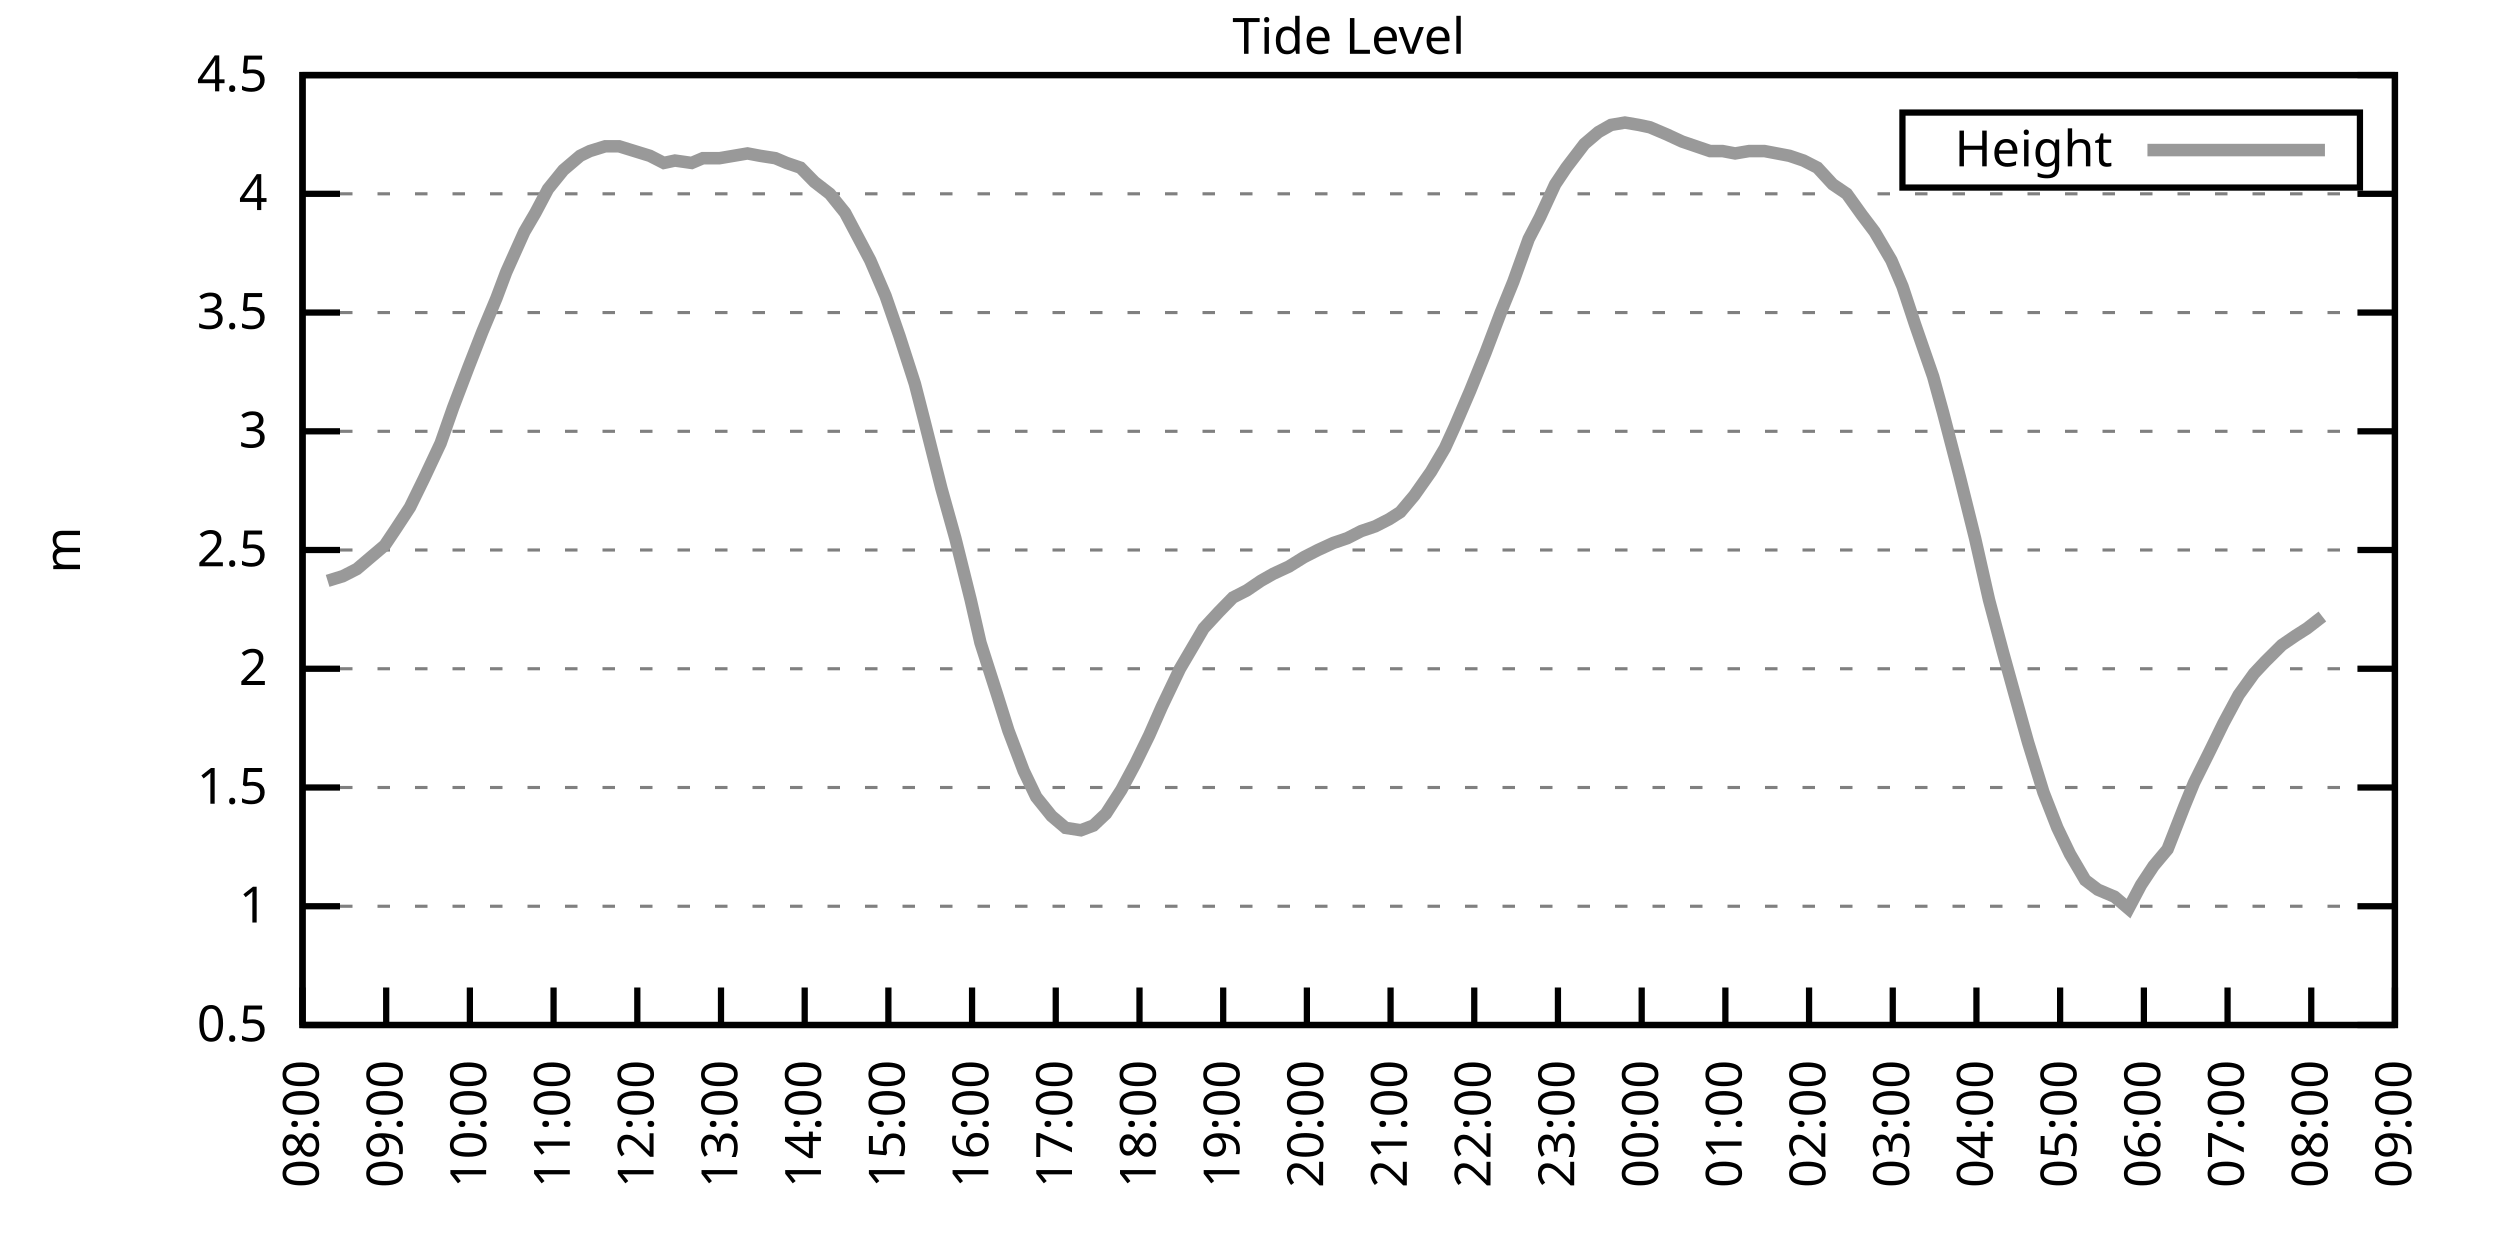
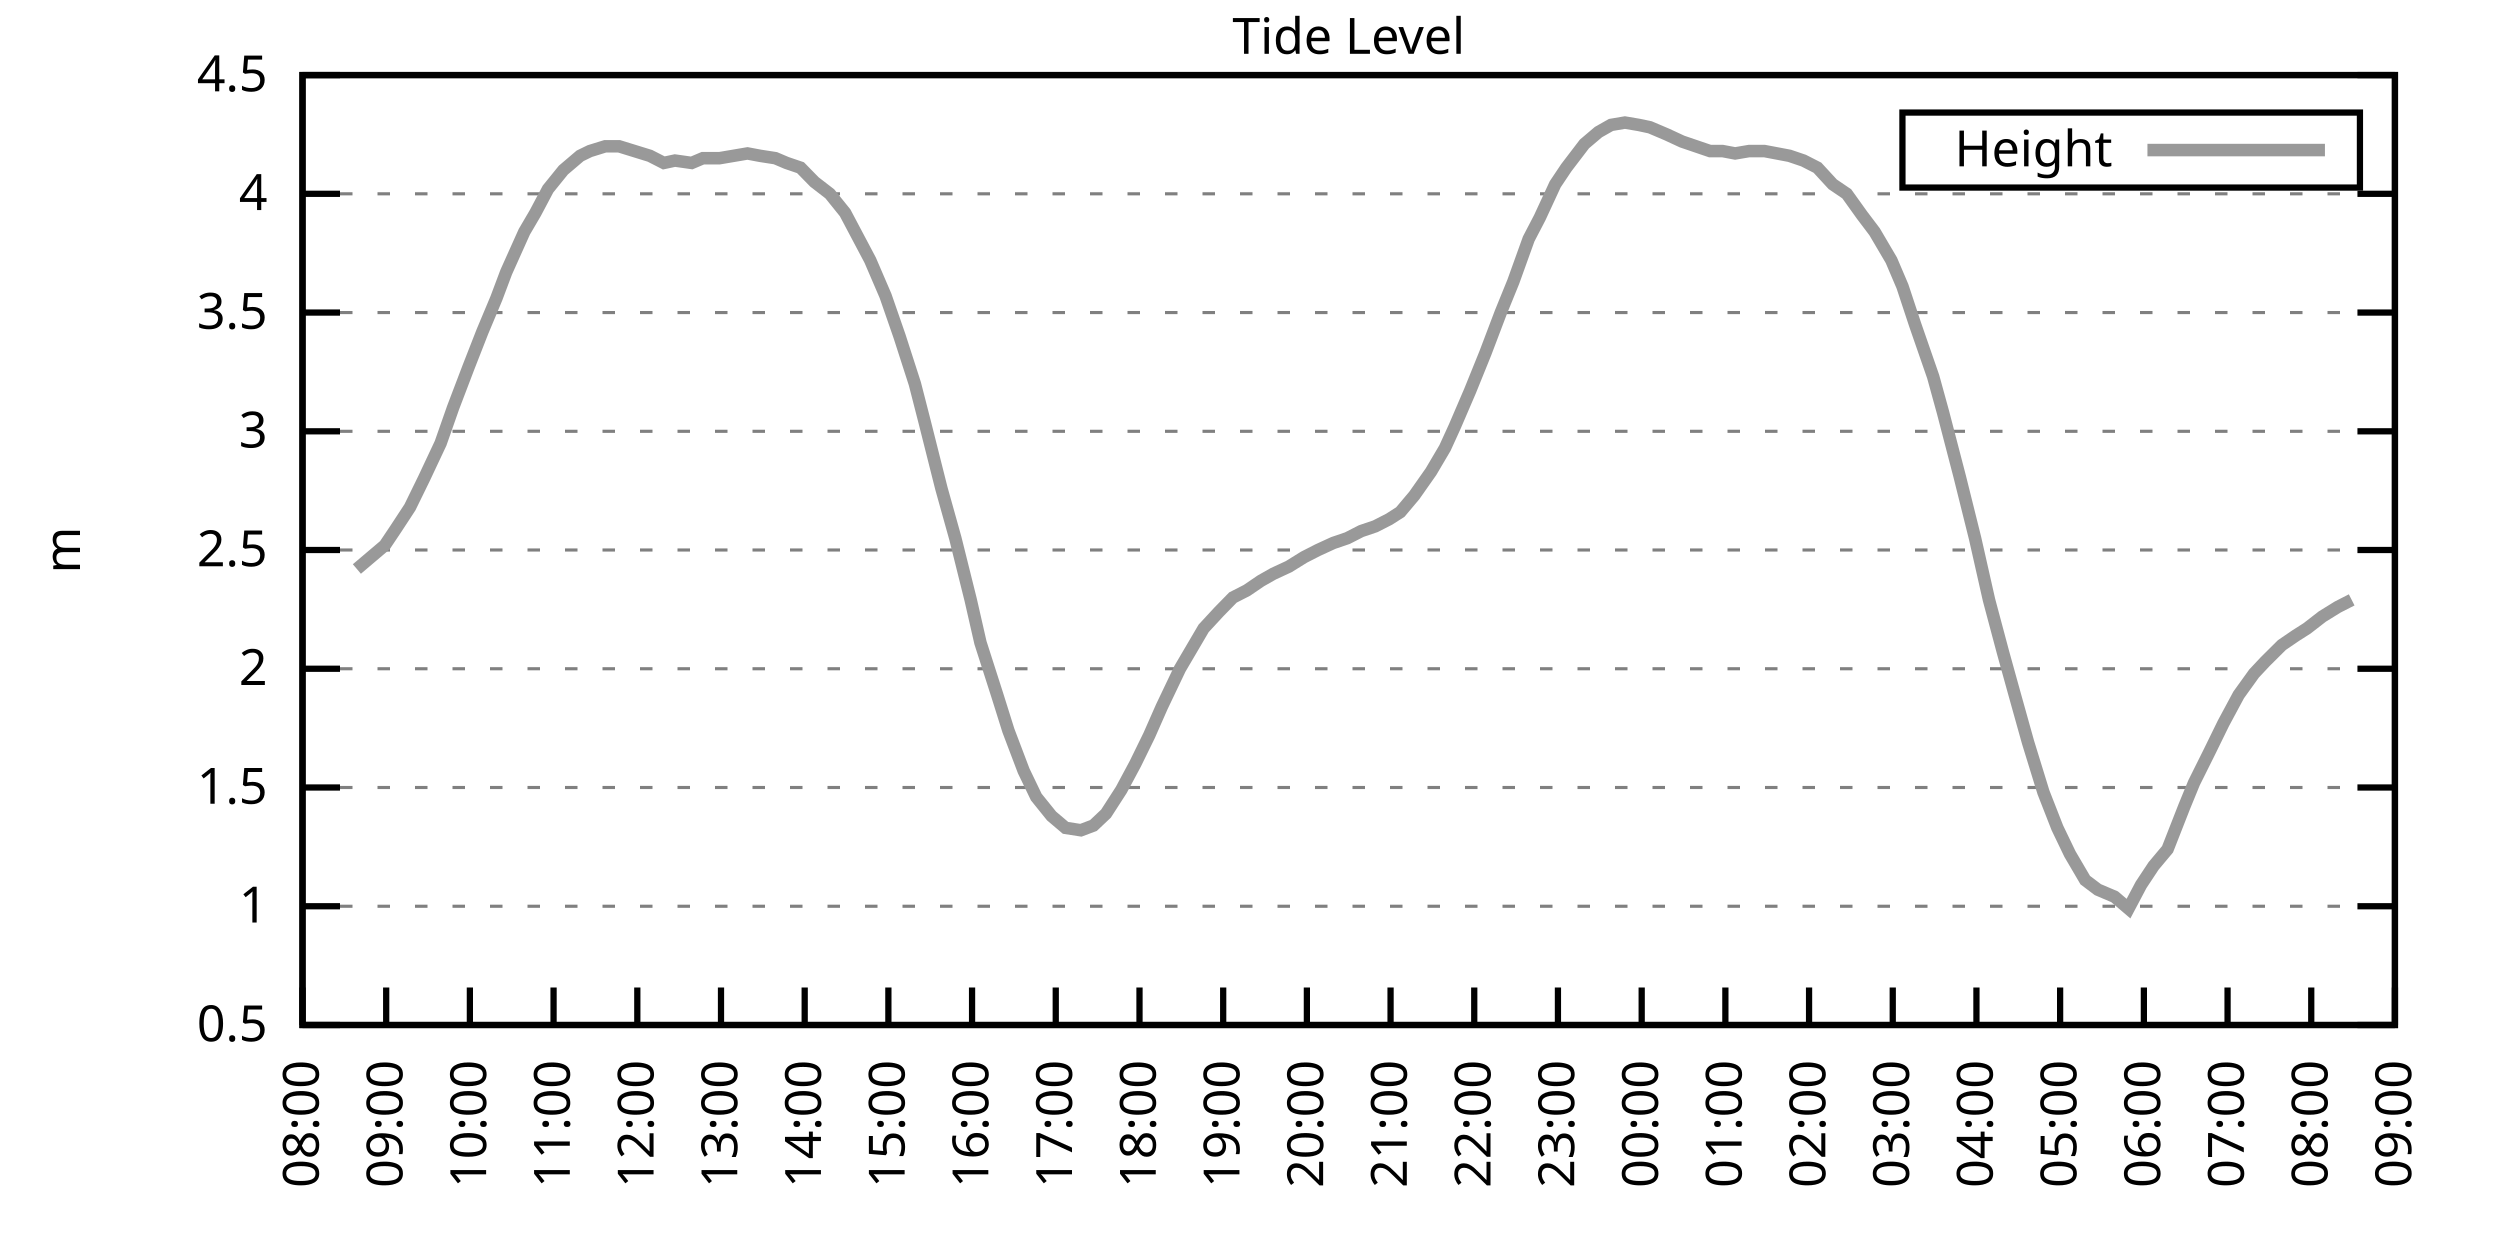
<svg xmlns="http://www.w3.org/2000/svg" xmlns:xlink="http://www.w3.org/1999/xlink" width="400" height="200" viewBox="0 0 400 200">
  <g id="gnuplot_canvas">
    <rect x="0" y="0" width="400" height="200" fill="none" />
    <defs>
      <circle id="gpDot" r="0.5" stroke-width="0.5" stroke="currentColor" />
      <path id="gpPt0" stroke-width="0.333" stroke="currentColor" d="M-1,0 h2 M0,-1 v2" />
      <path id="gpPt1" stroke-width="0.333" stroke="currentColor" d="M-1,-1 L1,1 M1,-1 L-1,1" />
      <path id="gpPt2" stroke-width="0.333" stroke="currentColor" d="M-1,0 L1,0 M0,-1 L0,1 M-1,-1 L1,1 M-1,1 L1,-1" />
      <rect id="gpPt3" stroke-width="0.333" stroke="currentColor" x="-1" y="-1" width="2" height="2" />
      <rect id="gpPt4" stroke-width="0.333" stroke="currentColor" fill="currentColor" x="-1" y="-1" width="2" height="2" />
      <circle id="gpPt5" stroke-width="0.333" stroke="currentColor" cx="0" cy="0" r="1" />
      <use xlink:href="#gpPt5" id="gpPt6" fill="currentColor" stroke="none" />
      <path id="gpPt7" stroke-width="0.333" stroke="currentColor" d="M0,-1.33 L-1.33,0.67 L1.33,0.67 z" />
      <use xlink:href="#gpPt7" id="gpPt8" fill="currentColor" stroke="none" />
      <use xlink:href="#gpPt7" id="gpPt9" stroke="currentColor" transform="rotate(180)" />
      <use xlink:href="#gpPt9" id="gpPt10" fill="currentColor" stroke="none" />
      <use xlink:href="#gpPt3" id="gpPt11" stroke="currentColor" transform="rotate(45)" />
      <use xlink:href="#gpPt11" id="gpPt12" fill="currentColor" stroke="none" />
      <path id="gpPt13" stroke-width="0.333" stroke="currentColor" d="M0,1.330 L1.265,0.411 L0.782,-1.067 L-0.782,-1.076 L-1.265,0.411 z" />
      <use xlink:href="#gpPt13" id="gpPt14" fill="currentColor" stroke="none" />
      <filter id="textbox" filterUnits="objectBoundingBox" x="0" y="0" height="1" width="1">
        <feFlood flood-color="white" flood-opacity="1" result="bgnd" />
        <feComposite in="SourceGraphic" in2="bgnd" operator="atop" />
      </filter>
      <filter id="greybox" filterUnits="objectBoundingBox" x="0" y="0" height="1" width="1">
        <feFlood flood-color="lightgrey" flood-opacity="1" result="grey" />
        <feComposite in="SourceGraphic" in2="grey" operator="atop" />
      </filter>
    </defs>
    <g fill="none" color="white" stroke="currentColor" stroke-width="1.00" stroke-linecap="butt" stroke-linejoin="miter">
</g>
    <g fill="none" color="black" stroke="currentColor" stroke-width="1.00" stroke-linecap="butt" stroke-linejoin="miter">
      <g stroke="none" shape-rendering="crispEdges">
        <polygon fill="rgb(255, 255, 255)" points="48.40,164.00 383.18,164.00 383.18,12.02 48.40,12.02 " />
      </g>
    </g>
    <g fill="none" color="black" stroke="currentColor" stroke-width="1.00" stroke-linecap="butt" stroke-linejoin="miter">
</g>
    <g fill="none" color="black" stroke="black" stroke-width="0.50" stroke-linecap="butt" stroke-linejoin="miter">
</g>
    <g fill="none" color="gray" stroke="currentColor" stroke-width="0.50" stroke-linecap="butt" stroke-linejoin="miter">
      <path stroke="gray" stroke-dasharray="2,4" class="gridline" d="M48.40,164.00 L383.19,164.00  " />
    </g>
    <g fill="none" color="gray" stroke="gray" stroke-width="1.00" stroke-linecap="butt" stroke-linejoin="miter">
</g>
    <g fill="none" color="black" stroke="currentColor" stroke-width="1.00" stroke-linecap="butt" stroke-linejoin="miter">
      <path stroke="black" d="M48.40,164.00 L54.40,164.00 M383.19,164.00 L377.19,164.00  " />
      <g transform="translate(42.80,166.60)" stroke="none" fill="black" font-family="Sans" font-size="8.00" text-anchor="end">
        <text>
          <tspan font-family="Sans"> 0.5</tspan>
        </text>
      </g>
    </g>
    <g fill="none" color="black" stroke="currentColor" stroke-width="1.00" stroke-linecap="butt" stroke-linejoin="miter">
</g>
    <g fill="none" color="black" stroke="black" stroke-width="0.50" stroke-linecap="butt" stroke-linejoin="miter">
</g>
    <g fill="none" color="gray" stroke="currentColor" stroke-width="0.50" stroke-linecap="butt" stroke-linejoin="miter">
      <path stroke="gray" stroke-dasharray="2,4" class="gridline" d="M48.40,145.00 L383.19,145.00  " />
    </g>
    <g fill="none" color="gray" stroke="gray" stroke-width="1.00" stroke-linecap="butt" stroke-linejoin="miter">
</g>
    <g fill="none" color="black" stroke="currentColor" stroke-width="1.00" stroke-linecap="butt" stroke-linejoin="miter">
      <path stroke="black" d="M48.40,145.00 L54.40,145.00 M383.19,145.00 L377.19,145.00  " />
      <g transform="translate(42.80,147.60)" stroke="none" fill="black" font-family="Sans" font-size="8.00" text-anchor="end">
        <text>
          <tspan font-family="Sans"> 1</tspan>
        </text>
      </g>
    </g>
    <g fill="none" color="black" stroke="currentColor" stroke-width="1.00" stroke-linecap="butt" stroke-linejoin="miter">
</g>
    <g fill="none" color="black" stroke="black" stroke-width="0.50" stroke-linecap="butt" stroke-linejoin="miter">
</g>
    <g fill="none" color="gray" stroke="currentColor" stroke-width="0.50" stroke-linecap="butt" stroke-linejoin="miter">
      <path stroke="gray" stroke-dasharray="2,4" class="gridline" d="M48.40,126.00 L383.19,126.00  " />
    </g>
    <g fill="none" color="gray" stroke="gray" stroke-width="1.00" stroke-linecap="butt" stroke-linejoin="miter">
</g>
    <g fill="none" color="black" stroke="currentColor" stroke-width="1.00" stroke-linecap="butt" stroke-linejoin="miter">
      <path stroke="black" d="M48.40,126.00 L54.40,126.00 M383.19,126.00 L377.19,126.00  " />
      <g transform="translate(42.80,128.60)" stroke="none" fill="black" font-family="Sans" font-size="8.00" text-anchor="end">
        <text>
          <tspan font-family="Sans"> 1.5</tspan>
        </text>
      </g>
    </g>
    <g fill="none" color="black" stroke="currentColor" stroke-width="1.00" stroke-linecap="butt" stroke-linejoin="miter">
</g>
    <g fill="none" color="black" stroke="black" stroke-width="0.50" stroke-linecap="butt" stroke-linejoin="miter">
</g>
    <g fill="none" color="gray" stroke="currentColor" stroke-width="0.50" stroke-linecap="butt" stroke-linejoin="miter">
      <path stroke="gray" stroke-dasharray="2,4" class="gridline" d="M48.40,107.00 L383.19,107.00  " />
    </g>
    <g fill="none" color="gray" stroke="gray" stroke-width="1.00" stroke-linecap="butt" stroke-linejoin="miter">
</g>
    <g fill="none" color="black" stroke="currentColor" stroke-width="1.00" stroke-linecap="butt" stroke-linejoin="miter">
      <path stroke="black" d="M48.40,107.00 L54.40,107.00 M383.19,107.00 L377.19,107.00  " />
      <g transform="translate(42.80,109.60)" stroke="none" fill="black" font-family="Sans" font-size="8.00" text-anchor="end">
        <text>
          <tspan font-family="Sans"> 2</tspan>
        </text>
      </g>
    </g>
    <g fill="none" color="black" stroke="currentColor" stroke-width="1.00" stroke-linecap="butt" stroke-linejoin="miter">
</g>
    <g fill="none" color="black" stroke="black" stroke-width="0.50" stroke-linecap="butt" stroke-linejoin="miter">
</g>
    <g fill="none" color="gray" stroke="currentColor" stroke-width="0.50" stroke-linecap="butt" stroke-linejoin="miter">
      <path stroke="gray" stroke-dasharray="2,4" class="gridline" d="M48.40,88.00 L383.19,88.00  " />
    </g>
    <g fill="none" color="gray" stroke="gray" stroke-width="1.00" stroke-linecap="butt" stroke-linejoin="miter">
</g>
    <g fill="none" color="black" stroke="currentColor" stroke-width="1.00" stroke-linecap="butt" stroke-linejoin="miter">
      <path stroke="black" d="M48.40,88.00 L54.40,88.00 M383.19,88.00 L377.19,88.00  " />
      <g transform="translate(42.80,90.60)" stroke="none" fill="black" font-family="Sans" font-size="8.00" text-anchor="end">
        <text>
          <tspan font-family="Sans"> 2.5</tspan>
        </text>
      </g>
    </g>
    <g fill="none" color="black" stroke="currentColor" stroke-width="1.00" stroke-linecap="butt" stroke-linejoin="miter">
</g>
    <g fill="none" color="black" stroke="black" stroke-width="0.50" stroke-linecap="butt" stroke-linejoin="miter">
</g>
    <g fill="none" color="gray" stroke="currentColor" stroke-width="0.50" stroke-linecap="butt" stroke-linejoin="miter">
      <path stroke="gray" stroke-dasharray="2,4" class="gridline" d="M48.40,69.01 L383.19,69.01  " />
    </g>
    <g fill="none" color="gray" stroke="gray" stroke-width="1.00" stroke-linecap="butt" stroke-linejoin="miter">
</g>
    <g fill="none" color="black" stroke="currentColor" stroke-width="1.00" stroke-linecap="butt" stroke-linejoin="miter">
      <path stroke="black" d="M48.40,69.01 L54.40,69.01 M383.19,69.01 L377.19,69.01  " />
      <g transform="translate(42.80,71.61)" stroke="none" fill="black" font-family="Sans" font-size="8.00" text-anchor="end">
        <text>
          <tspan font-family="Sans"> 3</tspan>
        </text>
      </g>
    </g>
    <g fill="none" color="black" stroke="currentColor" stroke-width="1.00" stroke-linecap="butt" stroke-linejoin="miter">
</g>
    <g fill="none" color="black" stroke="black" stroke-width="0.50" stroke-linecap="butt" stroke-linejoin="miter">
</g>
    <g fill="none" color="gray" stroke="currentColor" stroke-width="0.50" stroke-linecap="butt" stroke-linejoin="miter">
      <path stroke="gray" stroke-dasharray="2,4" class="gridline" d="M48.40,50.01 L383.19,50.01  " />
    </g>
    <g fill="none" color="gray" stroke="gray" stroke-width="1.00" stroke-linecap="butt" stroke-linejoin="miter">
</g>
    <g fill="none" color="black" stroke="currentColor" stroke-width="1.00" stroke-linecap="butt" stroke-linejoin="miter">
      <path stroke="black" d="M48.40,50.01 L54.40,50.01 M383.19,50.01 L377.19,50.01  " />
      <g transform="translate(42.80,52.61)" stroke="none" fill="black" font-family="Sans" font-size="8.00" text-anchor="end">
        <text>
          <tspan font-family="Sans"> 3.5</tspan>
        </text>
      </g>
    </g>
    <g fill="none" color="black" stroke="currentColor" stroke-width="1.00" stroke-linecap="butt" stroke-linejoin="miter">
</g>
    <g fill="none" color="black" stroke="black" stroke-width="0.50" stroke-linecap="butt" stroke-linejoin="miter">
</g>
    <g fill="none" color="gray" stroke="currentColor" stroke-width="0.50" stroke-linecap="butt" stroke-linejoin="miter">
      <path stroke="gray" stroke-dasharray="2,4" class="gridline" d="M48.40,31.01 L383.19,31.01  " />
    </g>
    <g fill="none" color="gray" stroke="gray" stroke-width="1.00" stroke-linecap="butt" stroke-linejoin="miter">
</g>
    <g fill="none" color="black" stroke="currentColor" stroke-width="1.00" stroke-linecap="butt" stroke-linejoin="miter">
      <path stroke="black" d="M48.40,31.01 L54.40,31.01 M383.19,31.01 L377.19,31.01  " />
      <g transform="translate(42.80,33.61)" stroke="none" fill="black" font-family="Sans" font-size="8.00" text-anchor="end">
        <text>
          <tspan font-family="Sans"> 4</tspan>
        </text>
      </g>
    </g>
    <g fill="none" color="black" stroke="currentColor" stroke-width="1.00" stroke-linecap="butt" stroke-linejoin="miter">
</g>
    <g fill="none" color="black" stroke="black" stroke-width="0.50" stroke-linecap="butt" stroke-linejoin="miter">
</g>
    <g fill="none" color="gray" stroke="currentColor" stroke-width="0.50" stroke-linecap="butt" stroke-linejoin="miter">
      <path stroke="gray" stroke-dasharray="2,4" class="gridline" d="M48.40,12.01 L383.19,12.01  " />
    </g>
    <g fill="none" color="gray" stroke="gray" stroke-width="1.00" stroke-linecap="butt" stroke-linejoin="miter">
</g>
    <g fill="none" color="black" stroke="currentColor" stroke-width="1.00" stroke-linecap="butt" stroke-linejoin="miter">
      <path stroke="black" d="M48.40,12.01 L54.40,12.01 M383.19,12.01 L377.19,12.01  " />
      <g transform="translate(42.80,14.61)" stroke="none" fill="black" font-family="Sans" font-size="8.00" text-anchor="end">
        <text>
          <tspan font-family="Sans"> 4.5</tspan>
        </text>
      </g>
    </g>
    <g fill="none" color="black" stroke="currentColor" stroke-width="1.00" stroke-linecap="butt" stroke-linejoin="miter">
      <path stroke="black" d="M48.40,164.00 L48.40,158.00  " />
      <g transform="translate(51.00,169.60) rotate(270.00)" stroke="none" fill="black" font-family="Sans" font-size="8.00" text-anchor="end">
        <text>
          <tspan font-family="Sans">08:00</tspan>
        </text>
      </g>
    </g>
    <g fill="none" color="black" stroke="currentColor" stroke-width="1.00" stroke-linecap="butt" stroke-linejoin="miter">
      <path stroke="black" d="M61.79,164.00 L61.79,158.00  " />
      <g transform="translate(64.39,169.60) rotate(270.00)" stroke="none" fill="black" font-family="Sans" font-size="8.00" text-anchor="end">
        <text>
          <tspan font-family="Sans">09:00</tspan>
        </text>
      </g>
    </g>
    <g fill="none" color="black" stroke="currentColor" stroke-width="1.00" stroke-linecap="butt" stroke-linejoin="miter">
      <path stroke="black" d="M75.18,164.00 L75.18,158.00  " />
      <g transform="translate(77.78,169.60) rotate(270.00)" stroke="none" fill="black" font-family="Sans" font-size="8.00" text-anchor="end">
        <text>
          <tspan font-family="Sans">10:00</tspan>
        </text>
      </g>
    </g>
    <g fill="none" color="black" stroke="currentColor" stroke-width="1.00" stroke-linecap="butt" stroke-linejoin="miter">
      <path stroke="black" d="M88.57,164.00 L88.57,158.00  " />
      <g transform="translate(91.17,169.60) rotate(270.00)" stroke="none" fill="black" font-family="Sans" font-size="8.00" text-anchor="end">
        <text>
          <tspan font-family="Sans">11:00</tspan>
        </text>
      </g>
    </g>
    <g fill="none" color="black" stroke="currentColor" stroke-width="1.00" stroke-linecap="butt" stroke-linejoin="miter">
      <path stroke="black" d="M101.97,164.00 L101.97,158.00  " />
      <g transform="translate(104.57,169.60) rotate(270.00)" stroke="none" fill="black" font-family="Sans" font-size="8.00" text-anchor="end">
        <text>
          <tspan font-family="Sans">12:00</tspan>
        </text>
      </g>
    </g>
    <g fill="none" color="black" stroke="currentColor" stroke-width="1.00" stroke-linecap="butt" stroke-linejoin="miter">
      <path stroke="black" d="M115.36,164.00 L115.36,158.00  " />
      <g transform="translate(117.96,169.60) rotate(270.00)" stroke="none" fill="black" font-family="Sans" font-size="8.00" text-anchor="end">
        <text>
          <tspan font-family="Sans">13:00</tspan>
        </text>
      </g>
    </g>
    <g fill="none" color="black" stroke="currentColor" stroke-width="1.00" stroke-linecap="butt" stroke-linejoin="miter">
      <path stroke="black" d="M128.75,164.00 L128.75,158.00  " />
      <g transform="translate(131.35,169.60) rotate(270.00)" stroke="none" fill="black" font-family="Sans" font-size="8.00" text-anchor="end">
        <text>
          <tspan font-family="Sans">14:00</tspan>
        </text>
      </g>
    </g>
    <g fill="none" color="black" stroke="currentColor" stroke-width="1.00" stroke-linecap="butt" stroke-linejoin="miter">
      <path stroke="black" d="M142.14,164.00 L142.14,158.00  " />
      <g transform="translate(144.74,169.60) rotate(270.00)" stroke="none" fill="black" font-family="Sans" font-size="8.00" text-anchor="end">
        <text>
          <tspan font-family="Sans">15:00</tspan>
        </text>
      </g>
    </g>
    <g fill="none" color="black" stroke="currentColor" stroke-width="1.00" stroke-linecap="butt" stroke-linejoin="miter">
      <path stroke="black" d="M155.53,164.00 L155.53,158.00  " />
      <g transform="translate(158.13,169.60) rotate(270.00)" stroke="none" fill="black" font-family="Sans" font-size="8.00" text-anchor="end">
        <text>
          <tspan font-family="Sans">16:00</tspan>
        </text>
      </g>
    </g>
    <g fill="none" color="black" stroke="currentColor" stroke-width="1.00" stroke-linecap="butt" stroke-linejoin="miter">
      <path stroke="black" d="M168.92,164.00 L168.92,158.00  " />
      <g transform="translate(171.52,169.60) rotate(270.00)" stroke="none" fill="black" font-family="Sans" font-size="8.00" text-anchor="end">
        <text>
          <tspan font-family="Sans">17:00</tspan>
        </text>
      </g>
    </g>
    <g fill="none" color="black" stroke="currentColor" stroke-width="1.00" stroke-linecap="butt" stroke-linejoin="miter">
      <path stroke="black" d="M182.32,164.00 L182.32,158.00  " />
      <g transform="translate(184.92,169.60) rotate(270.00)" stroke="none" fill="black" font-family="Sans" font-size="8.00" text-anchor="end">
        <text>
          <tspan font-family="Sans">18:00</tspan>
        </text>
      </g>
    </g>
    <g fill="none" color="black" stroke="currentColor" stroke-width="1.00" stroke-linecap="butt" stroke-linejoin="miter">
      <path stroke="black" d="M195.71,164.00 L195.71,158.00  " />
      <g transform="translate(198.31,169.60) rotate(270.00)" stroke="none" fill="black" font-family="Sans" font-size="8.00" text-anchor="end">
        <text>
          <tspan font-family="Sans">19:00</tspan>
        </text>
      </g>
    </g>
    <g fill="none" color="black" stroke="currentColor" stroke-width="1.00" stroke-linecap="butt" stroke-linejoin="miter">
      <path stroke="black" d="M209.10,164.00 L209.10,158.00  " />
      <g transform="translate(211.70,169.60) rotate(270.00)" stroke="none" fill="black" font-family="Sans" font-size="8.00" text-anchor="end">
        <text>
          <tspan font-family="Sans">20:00</tspan>
        </text>
      </g>
    </g>
    <g fill="none" color="black" stroke="currentColor" stroke-width="1.00" stroke-linecap="butt" stroke-linejoin="miter">
      <path stroke="black" d="M222.49,164.00 L222.49,158.00  " />
      <g transform="translate(225.09,169.60) rotate(270.00)" stroke="none" fill="black" font-family="Sans" font-size="8.00" text-anchor="end">
        <text>
          <tspan font-family="Sans">21:00</tspan>
        </text>
      </g>
    </g>
    <g fill="none" color="black" stroke="currentColor" stroke-width="1.00" stroke-linecap="butt" stroke-linejoin="miter">
      <path stroke="black" d="M235.88,164.00 L235.88,158.00  " />
      <g transform="translate(238.48,169.60) rotate(270.00)" stroke="none" fill="black" font-family="Sans" font-size="8.00" text-anchor="end">
        <text>
          <tspan font-family="Sans">22:00</tspan>
        </text>
      </g>
    </g>
    <g fill="none" color="black" stroke="currentColor" stroke-width="1.00" stroke-linecap="butt" stroke-linejoin="miter">
      <path stroke="black" d="M249.27,164.00 L249.27,158.00  " />
      <g transform="translate(251.87,169.60) rotate(270.00)" stroke="none" fill="black" font-family="Sans" font-size="8.00" text-anchor="end">
        <text>
          <tspan font-family="Sans">23:00</tspan>
        </text>
      </g>
    </g>
    <g fill="none" color="black" stroke="currentColor" stroke-width="1.00" stroke-linecap="butt" stroke-linejoin="miter">
      <path stroke="black" d="M262.67,164.00 L262.67,158.00  " />
      <g transform="translate(265.27,169.60) rotate(270.00)" stroke="none" fill="black" font-family="Sans" font-size="8.00" text-anchor="end">
        <text>
          <tspan font-family="Sans">00:00</tspan>
        </text>
      </g>
    </g>
    <g fill="none" color="black" stroke="currentColor" stroke-width="1.00" stroke-linecap="butt" stroke-linejoin="miter">
      <path stroke="black" d="M276.06,164.00 L276.06,158.00  " />
      <g transform="translate(278.66,169.60) rotate(270.00)" stroke="none" fill="black" font-family="Sans" font-size="8.00" text-anchor="end">
        <text>
          <tspan font-family="Sans">01:00</tspan>
        </text>
      </g>
    </g>
    <g fill="none" color="black" stroke="currentColor" stroke-width="1.00" stroke-linecap="butt" stroke-linejoin="miter">
      <path stroke="black" d="M289.45,164.00 L289.45,158.00  " />
      <g transform="translate(292.05,169.60) rotate(270.00)" stroke="none" fill="black" font-family="Sans" font-size="8.00" text-anchor="end">
        <text>
          <tspan font-family="Sans">02:00</tspan>
        </text>
      </g>
    </g>
    <g fill="none" color="black" stroke="currentColor" stroke-width="1.00" stroke-linecap="butt" stroke-linejoin="miter">
      <path stroke="black" d="M302.84,164.00 L302.84,158.00  " />
      <g transform="translate(305.44,169.60) rotate(270.00)" stroke="none" fill="black" font-family="Sans" font-size="8.00" text-anchor="end">
        <text>
          <tspan font-family="Sans">03:00</tspan>
        </text>
      </g>
    </g>
    <g fill="none" color="black" stroke="currentColor" stroke-width="1.00" stroke-linecap="butt" stroke-linejoin="miter">
      <path stroke="black" d="M316.23,164.00 L316.23,158.00  " />
      <g transform="translate(318.83,169.60) rotate(270.00)" stroke="none" fill="black" font-family="Sans" font-size="8.00" text-anchor="end">
        <text>
          <tspan font-family="Sans">04:00</tspan>
        </text>
      </g>
    </g>
    <g fill="none" color="black" stroke="currentColor" stroke-width="1.00" stroke-linecap="butt" stroke-linejoin="miter">
      <path stroke="black" d="M329.62,164.00 L329.62,158.00  " />
      <g transform="translate(332.22,169.60) rotate(270.00)" stroke="none" fill="black" font-family="Sans" font-size="8.00" text-anchor="end">
        <text>
          <tspan font-family="Sans">05:00</tspan>
        </text>
      </g>
    </g>
    <g fill="none" color="black" stroke="currentColor" stroke-width="1.00" stroke-linecap="butt" stroke-linejoin="miter">
      <path stroke="black" d="M343.02,164.00 L343.02,158.00  " />
      <g transform="translate(345.62,169.60) rotate(270.00)" stroke="none" fill="black" font-family="Sans" font-size="8.00" text-anchor="end">
        <text>
          <tspan font-family="Sans">06:00</tspan>
        </text>
      </g>
    </g>
    <g fill="none" color="black" stroke="currentColor" stroke-width="1.00" stroke-linecap="butt" stroke-linejoin="miter">
      <path stroke="black" d="M356.41,164.00 L356.41,158.00  " />
      <g transform="translate(359.01,169.60) rotate(270.00)" stroke="none" fill="black" font-family="Sans" font-size="8.00" text-anchor="end">
        <text>
          <tspan font-family="Sans">07:00</tspan>
        </text>
      </g>
    </g>
    <g fill="none" color="black" stroke="currentColor" stroke-width="1.00" stroke-linecap="butt" stroke-linejoin="miter">
      <path stroke="black" d="M369.80,164.00 L369.80,158.00  " />
      <g transform="translate(372.40,169.60) rotate(270.00)" stroke="none" fill="black" font-family="Sans" font-size="8.00" text-anchor="end">
        <text>
          <tspan font-family="Sans">08:00</tspan>
        </text>
      </g>
    </g>
    <g fill="none" color="black" stroke="currentColor" stroke-width="1.00" stroke-linecap="butt" stroke-linejoin="miter">
      <path stroke="black" d="M383.19,164.00 L383.19,158.00  " />
      <g transform="translate(385.79,169.60) rotate(270.00)" stroke="none" fill="black" font-family="Sans" font-size="8.00" text-anchor="end">
        <text>
          <tspan font-family="Sans">09:00</tspan>
        </text>
      </g>
    </g>
    <g fill="none" color="black" stroke="currentColor" stroke-width="1.00" stroke-linecap="butt" stroke-linejoin="miter">
</g>
    <g fill="none" color="black" stroke="currentColor" stroke-width="1.00" stroke-linecap="butt" stroke-linejoin="miter">
      <path stroke="black" d="M48.40,12.01 L48.40,164.00 L383.19,164.00 L383.19,12.01 L48.40,12.01 Z  " />
    </g>
    <g fill="none" color="black" stroke="currentColor" stroke-width="1.00" stroke-linecap="butt" stroke-linejoin="miter">
</g>
    <g fill="none" color="black" stroke="currentColor" stroke-width="1.00" stroke-linecap="butt" stroke-linejoin="miter">
      <path stroke="black" d="M304.39,30.01 L304.39,18.01 L377.59,18.01 L377.59,30.01 L304.39,30.01 Z  " />
    </g>
    <g id="Tide_level_plot_1">
      <g fill="none" color="white" stroke="black" stroke-width="2.00" stroke-linecap="butt" stroke-linejoin="miter">
</g>
      <g fill="none" color="black" stroke="currentColor" stroke-width="2.00" stroke-linecap="butt" stroke-linejoin="miter">
        <g transform="translate(337.99,26.61)" stroke="none" fill="black" font-family="Sans" font-size="8.00" text-anchor="end">
          <text>
            <tspan font-family="Sans">Height</tspan>
          </text>
        </g>
      </g>
      <g fill="none" color="black" stroke="currentColor" stroke-width="2.00" stroke-linecap="butt" stroke-linejoin="miter">
-         <path stroke="rgb(153, 153, 153)" d="M343.59,24.01 L371.99,24.01 M52.42,92.94 L54.87,92.18 L57.10,91.04 L59.34,89.14 L61.57,87.25 L63.35,84.59   L65.59,81.17 L67.82,76.61 L70.50,70.91 L72.50,65.21 L74.96,58.75 L77.19,53.05 L79.42,47.73 L80.99,43.55   L83.89,37.09 L85.67,34.05 L87.68,30.25 L90.14,27.21 L92.82,24.93 L94.38,24.17 L96.83,23.41 L99.06,23.41   L101.52,24.17 L103.98,24.93 L106.21,26.07 L107.99,25.69 L110.67,26.07 L112.46,25.31 L115.13,25.31 L117.37,24.93   L119.60,24.55 L121.61,24.93 L124.06,25.31 L125.85,26.07 L128.08,26.83 L130.31,29.11 L132.77,31.01 L135.22,34.05   L137.23,37.85 L139.24,41.65 L141.69,47.35 L143.93,53.81 L146.38,61.41 L147.94,67.49 L150.62,78.13 L152.85,86.11   L155.31,95.98 L156.87,102.82 L159.55,111.18 L161.34,116.88 L163.79,123.34 L165.80,127.52 L168.25,130.56 L170.49,132.46   L172.94,132.84 L174.95,132.08 L176.96,130.18 L179.41,126.38 L181.65,122.20 L183.88,117.64 L185.89,113.08 L188.79,107.00   L191.02,103.20 L192.58,100.54 L195.04,97.88 L197.27,95.60 L199.50,94.46 L201.73,92.94 L203.74,91.80 L206.20,90.66   L208.65,89.14 L210.88,88.00 L213.34,86.87 L215.57,86.11 L217.80,84.97 L220.04,84.21 L222.27,83.07 L224.05,81.93   L226.29,79.27 L228.96,75.47 L231.20,71.67 L232.76,68.25 L235.21,62.55 L237.67,56.47 L240.12,50.01 L242.13,45.07   L244.59,38.23 L246.37,34.81 L248.83,29.49 L250.61,26.83 L253.51,23.03 L255.75,21.13 L257.76,19.99 L259.99,19.61   L262.22,19.99 L264.00,20.37 L266.68,21.51 L269.14,22.65 L271.37,23.41 L273.60,24.17 L275.61,24.17 L277.62,24.55   L279.85,24.17 L282.31,24.17 L284.32,24.55 L286.32,24.93 L288.56,25.69 L290.79,26.83 L293.24,29.49 L295.48,31.01   L297.93,34.43 L299.94,37.09 L302.62,41.65 L304.40,45.83 L306.41,51.91 L309.31,60.27 L310.88,65.97 L313.55,76.23   L316.01,86.11 L318.24,95.98 L320.47,104.34 L322.26,110.80 L324.49,118.78 L326.95,126.76 L329.18,132.46 L331.19,136.64   L333.64,140.82 L335.65,142.34 L338.33,143.48 L340.56,145.38 L342.57,141.58 L344.58,138.54 L346.81,135.88 L349.49,129.04   L351.05,125.24 L353.51,120.30 L355.74,115.74 L358.19,111.18 L360.65,107.76 L362.43,105.86 L365.11,103.20 L367.34,101.68   L369.13,100.54 L371.58,98.64  " />
+         <path stroke="rgb(153, 153, 153)" d="M343.59,24.01 L371.99,24.01 M57.10,91.04 L59.34,89.14 L61.57,87.25 L63.35,84.59 L65.59,81.17 L67.82,76.61   L70.50,70.91 L72.50,65.21 L74.96,58.75 L77.19,53.05 L79.42,47.73 L80.99,43.55 L83.89,37.09 L85.67,34.05   L87.68,30.25 L90.14,27.21 L92.82,24.93 L94.38,24.17 L96.83,23.41 L99.06,23.41 L101.52,24.17 L103.98,24.93   L106.21,26.07 L107.99,25.69 L110.67,26.07 L112.46,25.31 L115.13,25.31 L117.37,24.93 L119.60,24.55 L121.61,24.93   L124.06,25.31 L125.85,26.07 L128.08,26.83 L130.31,29.11 L132.77,31.01 L135.22,34.05 L137.23,37.85 L139.24,41.65   L141.69,47.35 L143.93,53.81 L146.38,61.41 L147.94,67.49 L150.62,78.13 L152.85,86.11 L155.31,95.98 L156.87,102.82   L159.55,111.18 L161.34,116.88 L163.79,123.34 L165.80,127.52 L168.25,130.56 L170.49,132.46 L172.94,132.84 L174.95,132.08   L176.96,130.18 L179.41,126.38 L181.65,122.20 L183.88,117.64 L185.89,113.08 L188.79,107.00 L191.02,103.20 L192.58,100.54   L195.04,97.88 L197.27,95.60 L199.50,94.46 L201.73,92.94 L203.74,91.80 L206.20,90.66 L208.65,89.14 L210.88,88.00   L213.34,86.87 L215.57,86.11 L217.80,84.97 L220.04,84.21 L222.27,83.07 L224.05,81.93 L226.29,79.27 L228.96,75.47   L231.20,71.67 L232.76,68.25 L235.21,62.55 L237.67,56.47 L240.12,50.01 L242.13,45.07 L244.59,38.23 L246.37,34.81   L248.83,29.49 L250.61,26.83 L253.51,23.03 L255.75,21.13 L257.76,19.99 L259.99,19.61 L262.22,19.99 L264.00,20.37   L266.68,21.51 L269.14,22.65 L271.37,23.41 L273.60,24.17 L275.61,24.17 L277.62,24.55 L279.85,24.17 L282.31,24.17   L284.32,24.55 L286.32,24.93 L288.56,25.69 L290.79,26.83 L293.24,29.49 L295.48,31.01 L297.93,34.43 L299.94,37.09   L302.62,41.65 L304.40,45.83 L306.41,51.91 L309.31,60.27 L310.88,65.97 L313.55,76.23 L316.01,86.11 L318.24,95.98   L320.47,104.34 L322.26,110.80 L324.49,118.78 L326.95,126.76 L329.18,132.46 L331.19,136.64 L333.64,140.82 L335.65,142.34   L338.33,143.48 L340.56,145.38 L342.57,141.58 L344.58,138.54 L346.81,135.88 L349.49,129.04 L351.05,125.24 L353.51,120.30   L355.74,115.74 L358.19,111.18 L360.65,107.76 L362.43,105.86 L365.11,103.20 L367.34,101.68 L369.13,100.54 L371.58,98.64   L374.04,97.12 L376.27,95.98  " />
      </g>
    </g>
    <g fill="none" color="black" stroke="currentColor" stroke-width="2.00" stroke-linecap="butt" stroke-linejoin="miter">
</g>
    <g fill="none" color="black" stroke="black" stroke-width="1.00" stroke-linecap="butt" stroke-linejoin="miter">
</g>
    <g fill="none" color="black" stroke="currentColor" stroke-width="1.00" stroke-linecap="butt" stroke-linejoin="miter">
      <path stroke="black" d="M48.40,12.01 L48.40,164.00 L383.19,164.00 L383.19,12.01 L48.40,12.01 Z  " />
      <g transform="translate(12.80,88.01) rotate(270.00)" stroke="none" fill="black" font-family="Sans" font-size="8.00" text-anchor="middle">
        <text>
          <tspan font-family="Sans">m</tspan>
        </text>
      </g>
    </g>
    <g fill="none" color="black" stroke="currentColor" stroke-width="1.00" stroke-linecap="butt" stroke-linejoin="miter">
</g>
    <g fill="none" color="black" stroke="currentColor" stroke-width="1.00" stroke-linecap="butt" stroke-linejoin="miter">
      <g transform="translate(215.79,8.61)" stroke="none" fill="black" font-family="Sans" font-size="8.00" text-anchor="middle">
        <text>
          <tspan font-family="Sans">Tide Level</tspan>
        </text>
      </g>
    </g>
    <g fill="none" color="black" stroke="currentColor" stroke-width="1.00" stroke-linecap="butt" stroke-linejoin="miter">
</g>
  </g>
</svg>
